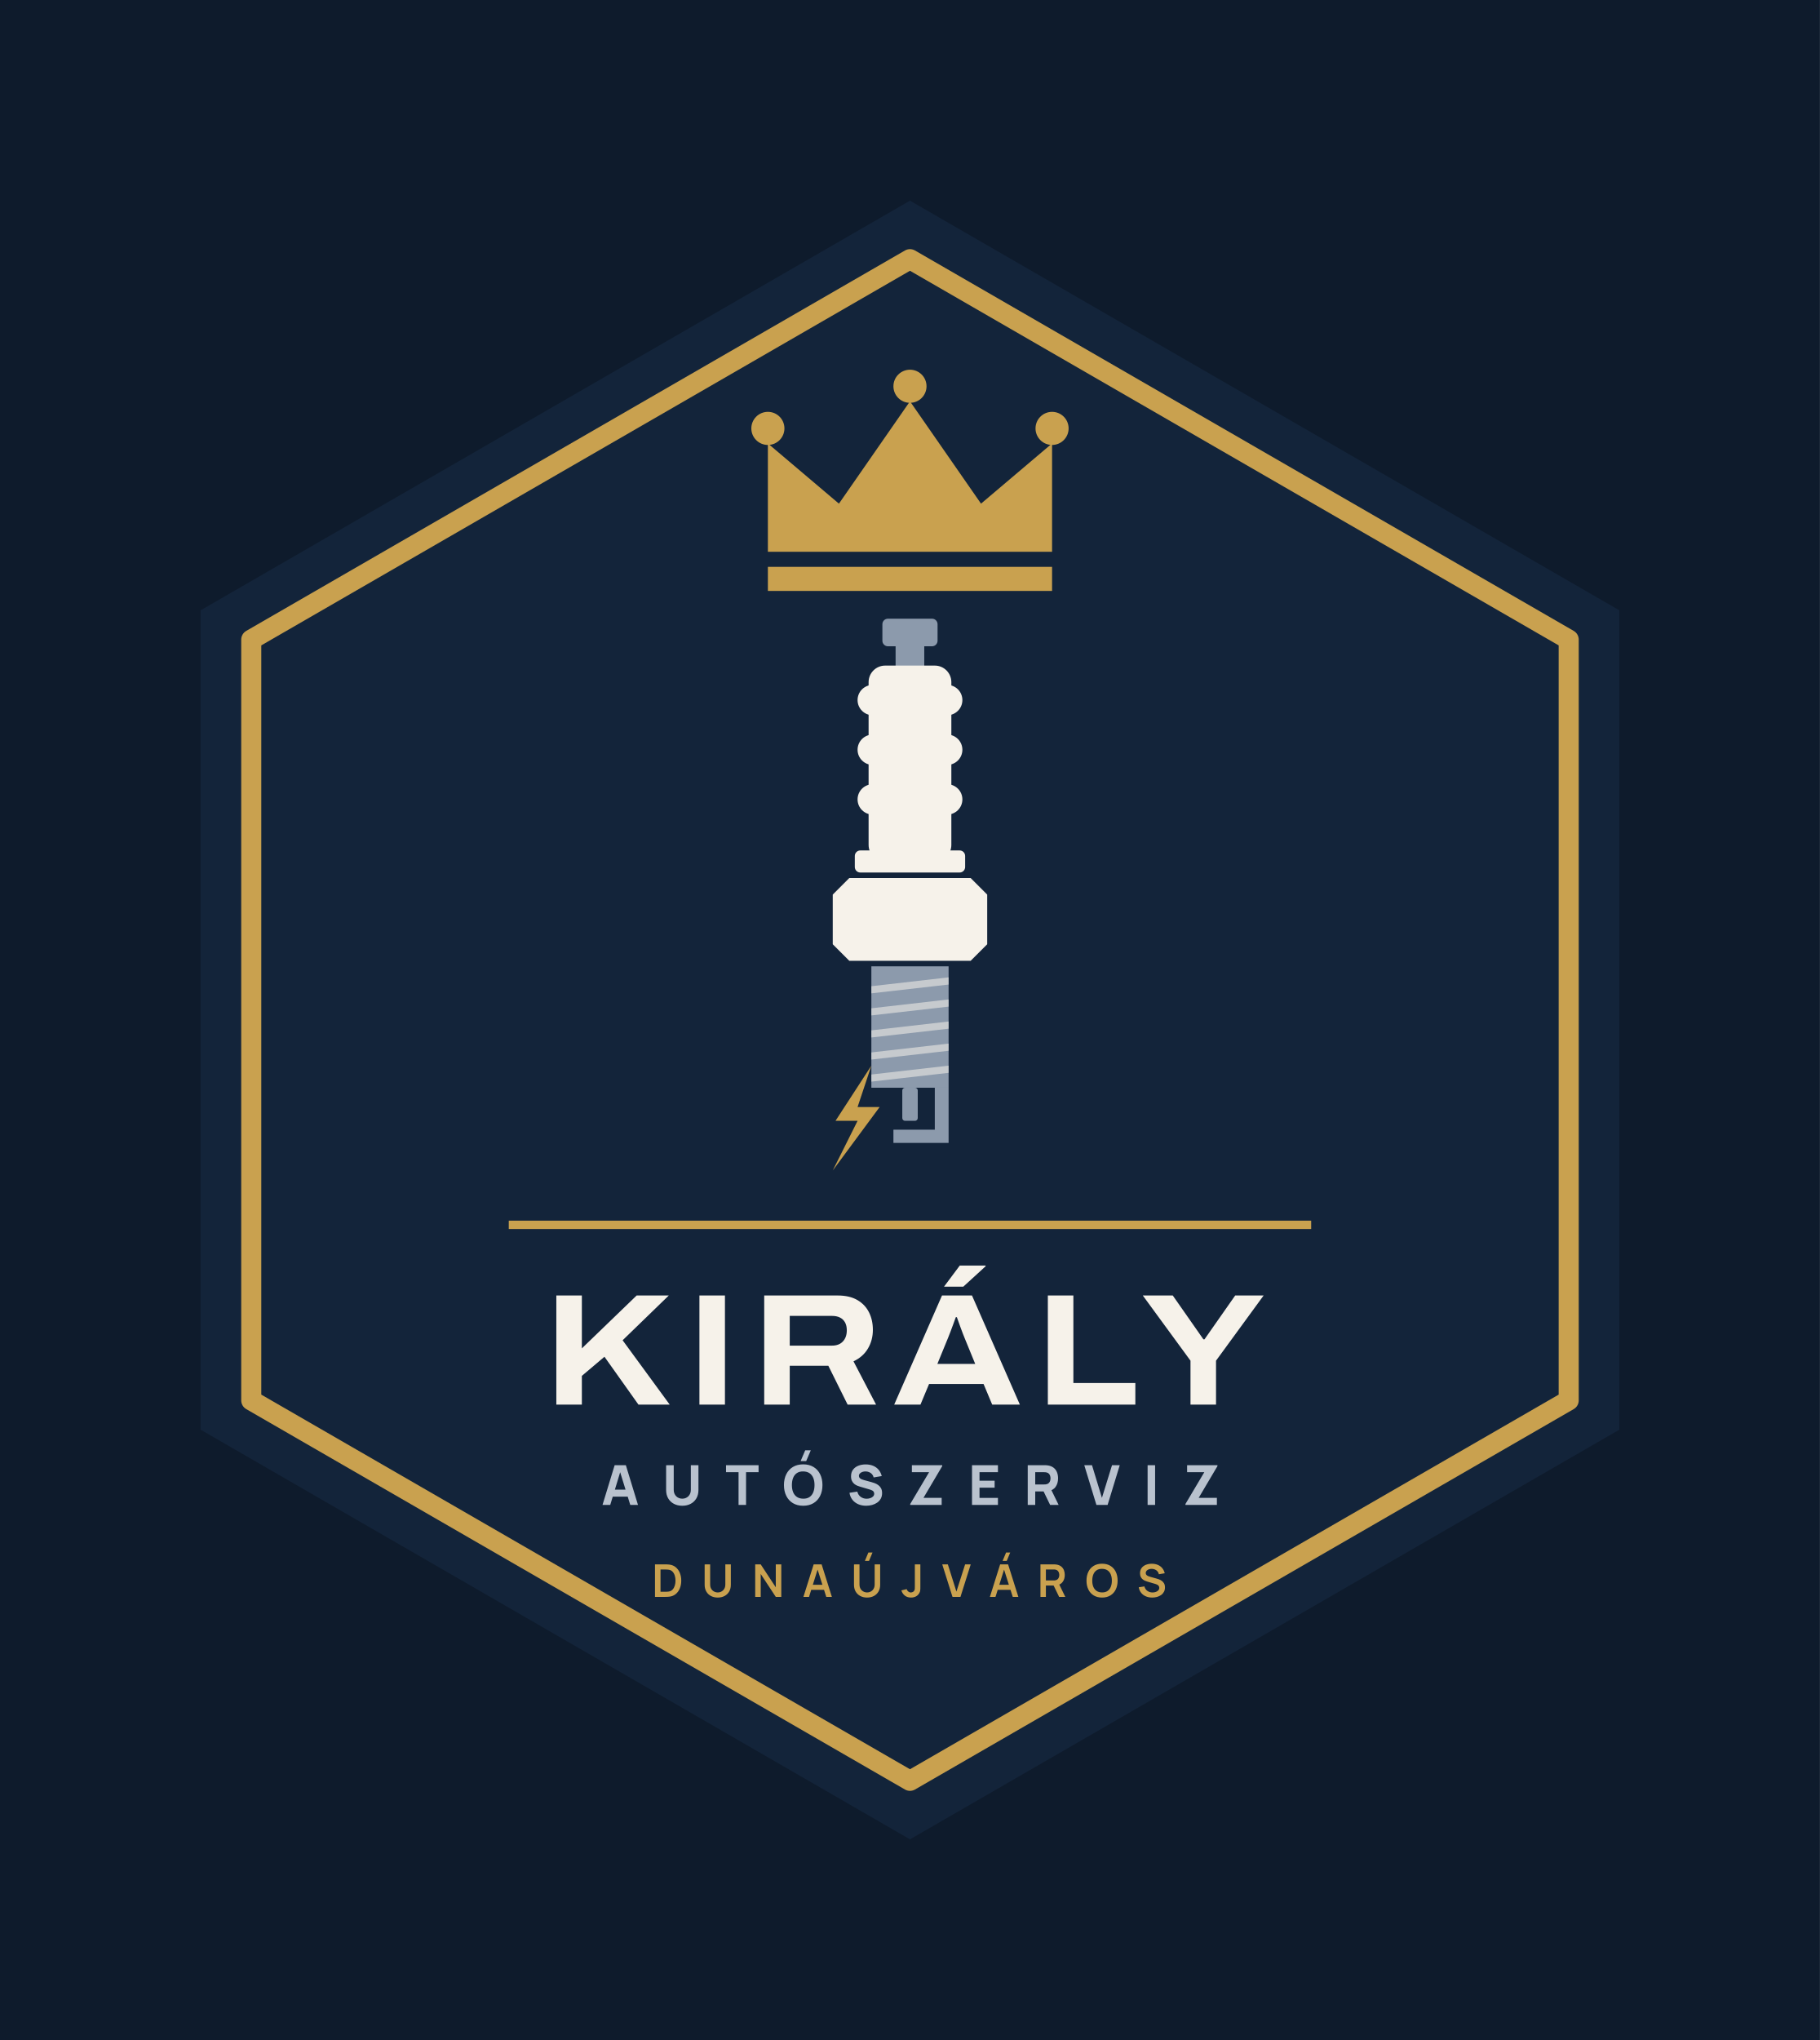
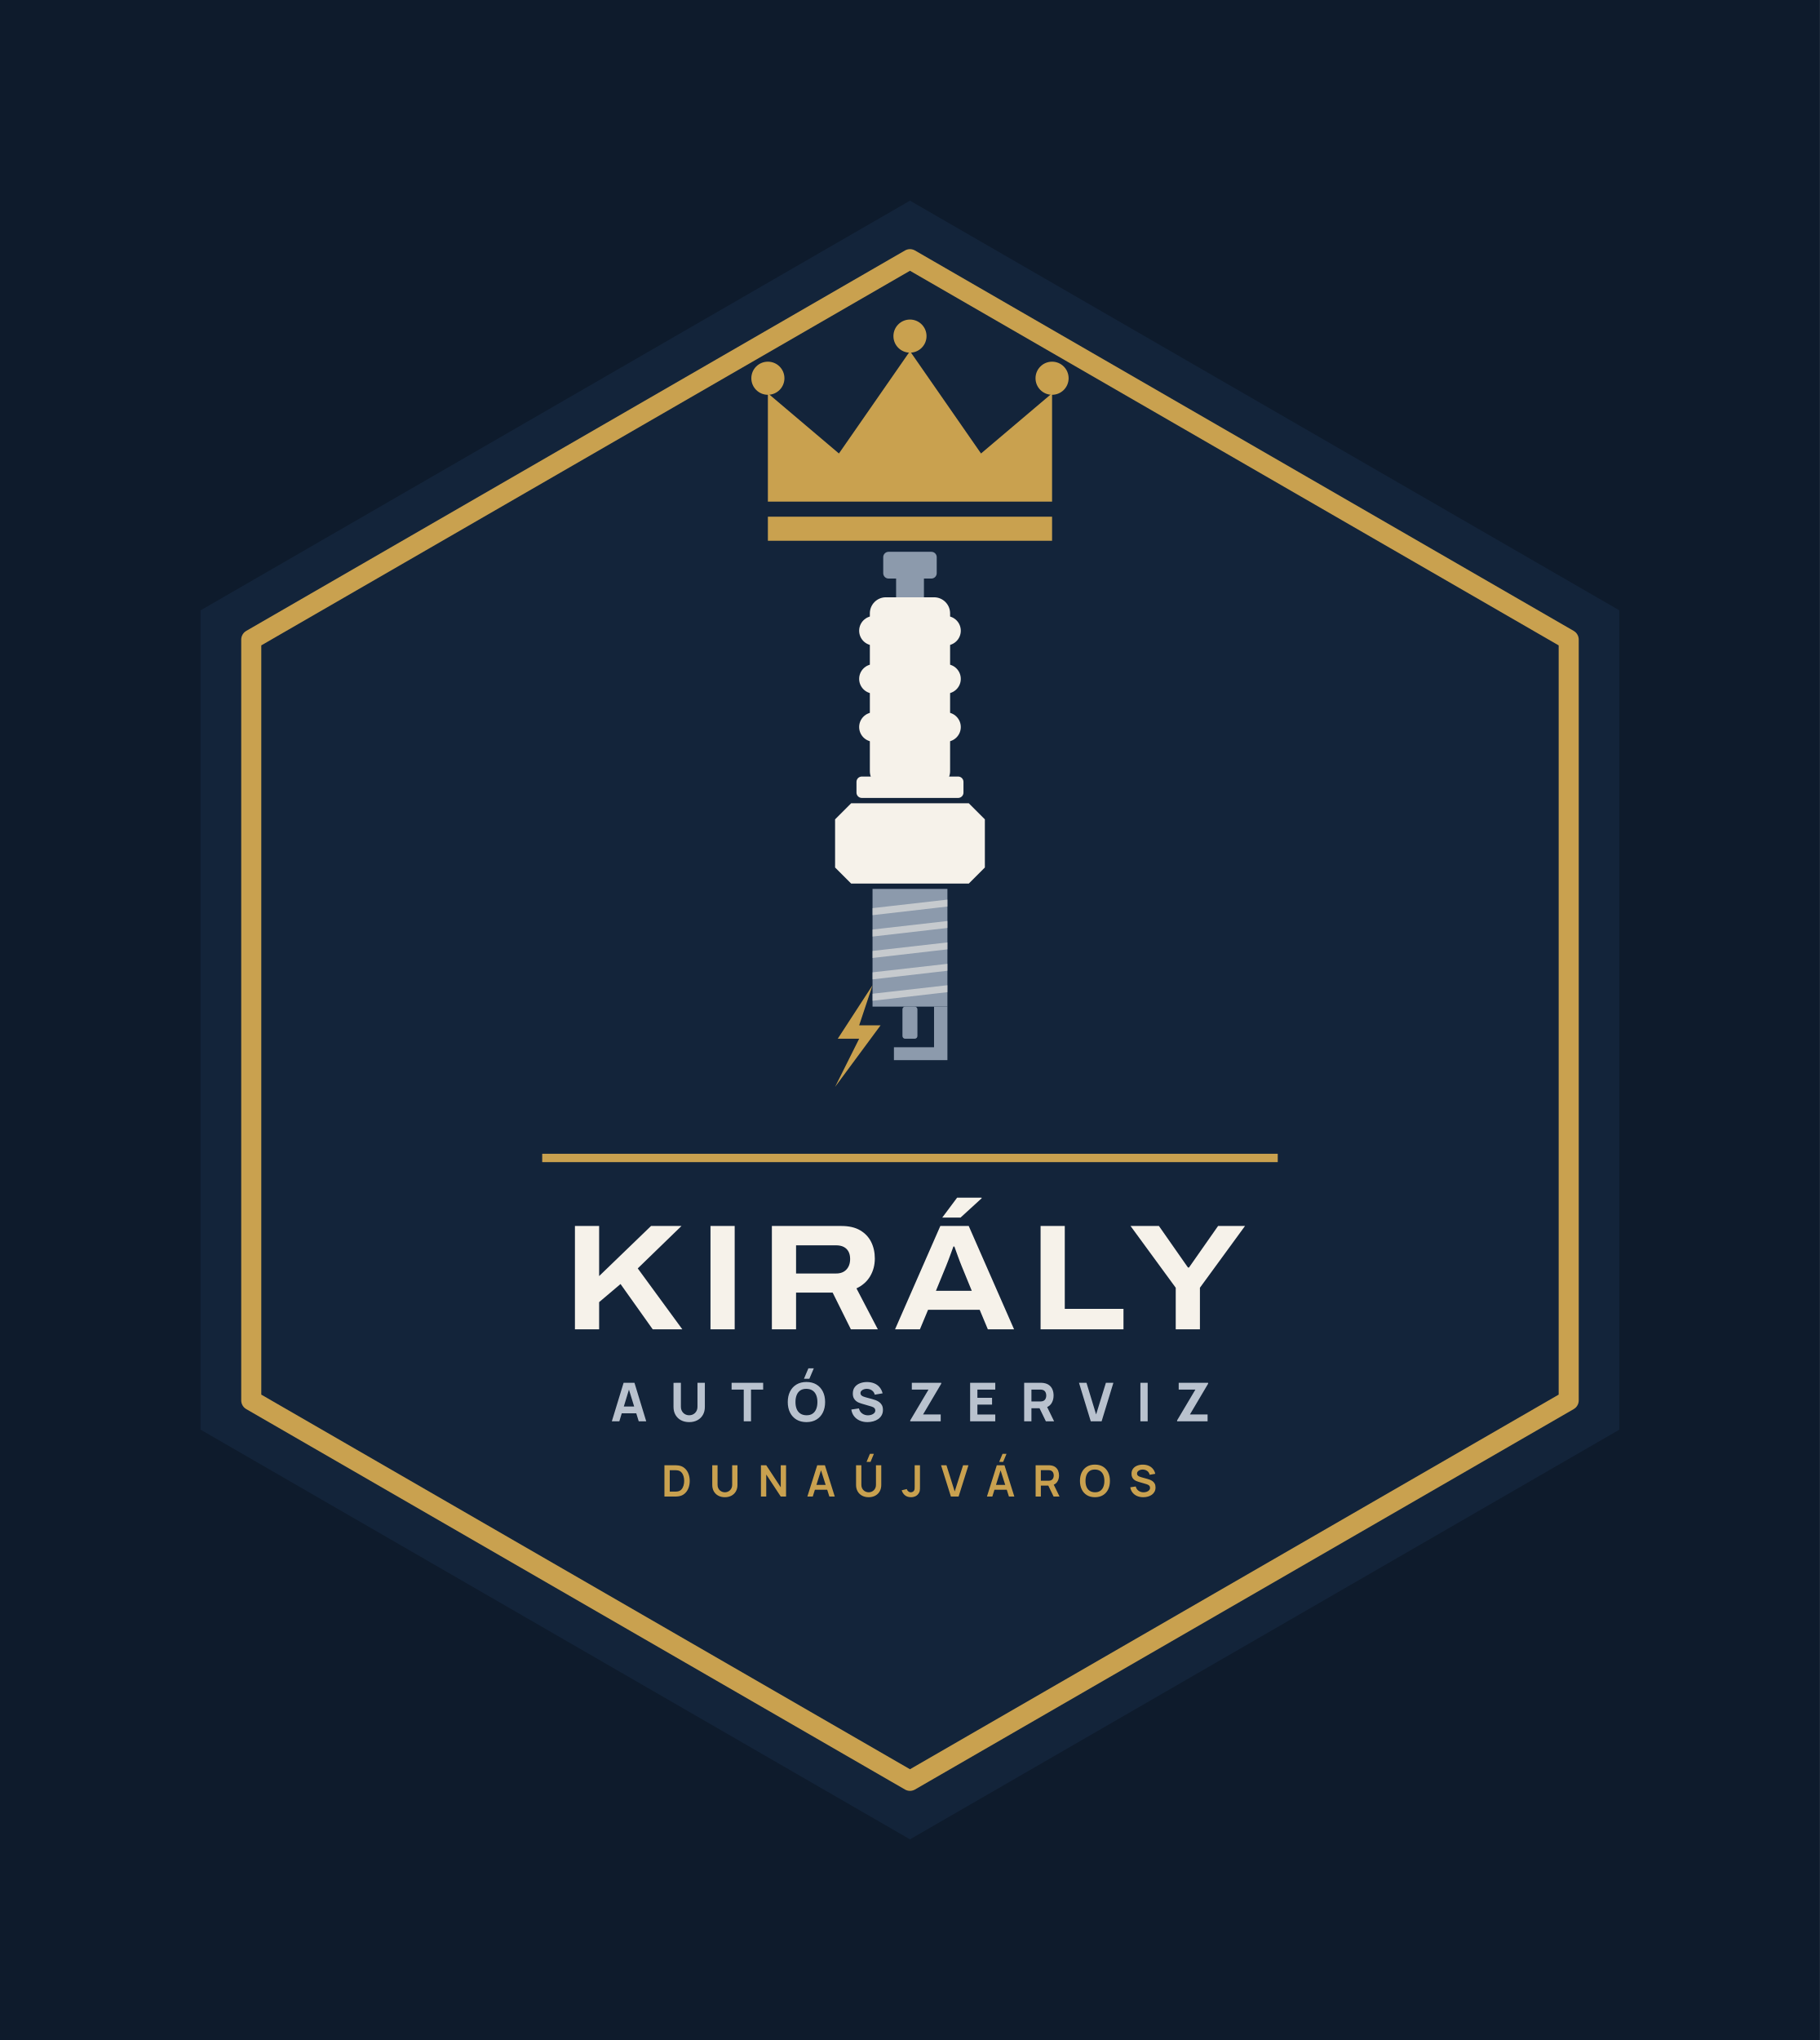
<svg xmlns="http://www.w3.org/2000/svg" viewBox="-8.87 -22 217.74 244" width="870.96" height="976">
  <rect x="-8.87" y="-22" width="217.74" height="244" fill="#0E1B2C" />
  <path d="M100 2 L184.87 51 L184.87 149 L100 198 L15.13 149 L15.13 51Z" fill="#13243A" />
  <path d="M100 9 L178.81 54.5 L178.81 145.5 L100 191 L21.19 145.5 L21.19 54.5Z" fill="none" stroke="#C9A14F" stroke-width="2.4" stroke-linejoin="round" />
-   <path d="M83 44 L83 31.04 L91.5 38.24 L100 26 L108.5 38.24 L117 31.04 L117 44Z" fill="#C9A14F" />
-   <rect x="83" y="45.8" width="34" height="2.88" fill="#C9A14F" />
-   <circle cx="83" cy="29.24" r="1.98" fill="#C9A14F" />
-   <circle cx="100" cy="24.2" r="1.98" fill="#C9A14F" />
-   <circle cx="117" cy="29.24" r="1.98" fill="#C9A14F" />
-   <rect x="96.70" y="52.00" width="6.60" height="3.30" rx="0.66" fill="#8C9AAC" />
-   <rect x="98.28" y="54.97" width="3.43" height="2.97" rx="0.00" fill="#8C9AAC" />
-   <rect x="95.05" y="57.61" width="9.90" height="23.43" rx="1.98" fill="#F6F2EA" />
-   <rect x="93.73" y="59.92" width="12.54" height="3.63" rx="1.82" fill="#F6F2EA" />
-   <rect x="93.73" y="65.86" width="12.54" height="3.63" rx="1.82" fill="#F6F2EA" />
-   <rect x="93.73" y="71.80" width="12.54" height="3.63" rx="1.82" fill="#F6F2EA" />
-   <rect x="93.40" y="79.72" width="13.20" height="2.64" rx="0.66" fill="#F6F2EA" />
-   <path d="M90.76 85.00L92.74 83.02H107.26L109.24 85.00V90.94L107.26 92.92H92.74L90.76 90.94Z" fill="#F6F2EA" />
-   <rect x="95.38" y="93.58" width="9.24" height="14.52" rx="0.00" fill="#8C9AAC" />
-   <path d="M95.38 95.96L104.62 94.90V95.76L95.38 96.81Z" fill="#F6F2EA" opacity=".55" />
-   <path d="M95.38 98.60L104.62 97.54V98.40L95.38 99.45Z" fill="#F6F2EA" opacity=".55" />
-   <path d="M95.38 101.24L104.62 100.18V101.04L95.38 102.09Z" fill="#F6F2EA" opacity=".55" />
-   <path d="M95.38 103.88L104.62 102.82V103.68L95.38 104.73Z" fill="#F6F2EA" opacity=".55" />
-   <path d="M95.38 106.52L104.62 105.46V106.32L95.38 107.37Z" fill="#F6F2EA" opacity=".55" />
-   <rect x="99.08" y="108.10" width="1.85" height="3.96" rx="0.33" fill="#8C9AAC" />
-   <path d="M102.97 108.10H104.62V114.70H98.02V113.12H102.97Z" fill="#8C9AAC" />
-   <path d="M95.38 105.46L91.09 112.06H93.73L90.76 118.00L96.37 110.41H93.73Z" fill="#C9A14F" />
-   <rect x="52" y="124" width="96" height="1" fill="#C9A14F" />
-   <path d="M57.69 146.0V132.951H60.744V139.277L67.3 132.951H71.145L65.621 138.306L71.253 146.0H67.513L63.448 140.278L60.744 142.565V146.0ZM74.809 146.0V132.951H77.863V146.0ZM82.561 146.0V132.951H91.342Q92.769 132.951 93.7 133.492Q94.631 134.034 95.096 134.962Q95.561 135.889 95.561 137.057Q95.561 138.289 94.977 139.285Q94.393 140.282 93.243 140.827L95.942 146.0H92.538L90.233 141.357H85.615V146.0ZM85.615 138.947H90.674Q91.508 138.947 91.975 138.448Q92.442 137.949 92.442 137.113Q92.442 136.564 92.236 136.181Q92.029 135.798 91.636 135.595Q91.242 135.392 90.674 135.392H85.615ZM98.113 146.0 103.832 132.951H107.419L113.146 146.0H109.836L108.803 143.533H102.285L101.254 146.0ZM103.277 141.135H107.805L106.534 138.031Q106.453 137.834 106.322 137.497Q106.191 137.161 106.054 136.783Q105.917 136.404 105.796 136.066Q105.674 135.728 105.61 135.547H105.483Q105.352 135.917 105.174 136.397Q104.997 136.876 104.83 137.32Q104.663 137.763 104.548 138.038ZM104.074 131.893 105.954 129.374H109.041L109.054 129.451L106.382 131.893ZM116.495 146.0V132.951H119.549V143.417H126.963V146.0ZM133.561 146.0V140.748L127.855 132.951H131.44L135.105 138.193H135.238L138.909 132.951H142.31L136.616 140.748V146.0Z" fill="#F6F2EA" />
-   <path d="M63.215 158.0 64.667 153.248H66.007L67.459 158.0H66.535L65.241 153.809H65.413L64.139 158.0ZM64.086 157.01V156.172H66.594V157.01ZM72.759 158.099Q72.184 158.099 71.749 157.866Q71.313 157.634 71.069 157.211Q70.825 156.789 70.825 156.218V153.255L71.736 153.248V156.211Q71.736 156.446 71.815 156.637Q71.894 156.828 72.034 156.967Q72.174 157.106 72.361 157.18Q72.547 157.254 72.759 157.254Q72.976 157.254 73.163 157.178Q73.349 157.102 73.488 156.964Q73.626 156.825 73.704 156.634Q73.782 156.442 73.782 156.211V153.248H74.692V156.218Q74.692 156.789 74.448 157.211Q74.204 157.634 73.768 157.866Q73.333 158.099 72.759 158.099ZM79.491 158.0V154.086H77.992V153.248H81.886V154.086H80.388V158.0ZM87.585 152.753H86.919L87.467 151.466H88.133ZM87.226 158.099Q86.513 158.099 85.996 157.789Q85.48 157.479 85.201 156.921Q84.922 156.363 84.922 155.624Q84.922 154.885 85.201 154.327Q85.48 153.769 85.996 153.459Q86.513 153.149 87.226 153.149Q87.939 153.149 88.455 153.459Q88.971 153.769 89.25 154.327Q89.529 154.885 89.529 155.624Q89.529 156.363 89.25 156.921Q88.971 157.479 88.455 157.789Q87.939 158.099 87.226 158.099ZM87.226 157.254Q87.678 157.261 87.978 157.06Q88.278 156.858 88.429 156.489Q88.579 156.119 88.579 155.624Q88.579 155.129 88.429 154.766Q88.278 154.403 87.978 154.202Q87.678 154 87.226 153.994Q86.774 153.987 86.473 154.189Q86.173 154.39 86.023 154.759Q85.873 155.129 85.873 155.624Q85.873 156.119 86.023 156.482Q86.173 156.845 86.473 157.046Q86.774 157.248 87.226 157.254ZM94.756 158.099Q94.228 158.099 93.804 157.913Q93.38 157.726 93.108 157.378Q92.836 157.03 92.763 156.548L93.7 156.409Q93.799 156.819 94.11 157.04Q94.42 157.261 94.816 157.261Q95.037 157.261 95.245 157.191Q95.453 157.122 95.586 156.987Q95.72 156.852 95.72 156.654Q95.72 156.581 95.698 156.513Q95.677 156.446 95.628 156.386Q95.578 156.327 95.487 156.274Q95.397 156.221 95.258 156.178L94.024 155.815Q93.885 155.776 93.702 155.703Q93.519 155.631 93.347 155.495Q93.176 155.36 93.062 155.137Q92.948 154.915 92.948 154.575Q92.948 154.096 93.189 153.779Q93.43 153.463 93.832 153.307Q94.235 153.152 94.723 153.156Q95.215 153.162 95.601 153.324Q95.987 153.486 96.248 153.794Q96.509 154.103 96.624 154.548L95.654 154.713Q95.601 154.482 95.459 154.324Q95.317 154.165 95.121 154.083Q94.925 154 94.71 153.994Q94.499 153.987 94.312 154.052Q94.126 154.116 94.009 154.238Q93.892 154.36 93.892 154.528Q93.892 154.684 93.987 154.781Q94.083 154.878 94.228 154.938Q94.374 154.997 94.525 155.037L95.35 155.261Q95.535 155.31 95.76 155.391Q95.984 155.472 96.19 155.616Q96.396 155.759 96.53 155.994Q96.664 156.228 96.664 156.588Q96.664 156.97 96.504 157.256Q96.344 157.541 96.073 157.728Q95.802 157.914 95.461 158.007Q95.119 158.099 94.756 158.099ZM100.03 158.0V157.888L102.287 154.086H100.228V153.248H103.858V153.36L101.614 157.155H103.792V158.0ZM107.422 158.0V153.248H110.524V154.086H108.319V155.103H110.128V155.941H108.319V157.162H110.524V158.0ZM114.088 158.0V153.248H116.094Q116.163 153.248 116.281 153.253Q116.398 153.258 116.49 153.274Q116.916 153.34 117.188 153.555Q117.46 153.769 117.589 154.094Q117.718 154.419 117.718 154.819Q117.718 155.416 117.421 155.84Q117.124 156.264 116.49 156.363L116.094 156.39H114.985V158.0ZM116.767 158.0 115.83 156.066 116.754 155.888 117.784 158.0ZM114.985 155.551H116.055Q116.124 155.551 116.206 155.545Q116.289 155.538 116.358 155.518Q116.54 155.469 116.639 155.352Q116.738 155.235 116.776 155.091Q116.814 154.947 116.814 154.819Q116.814 154.69 116.776 154.547Q116.738 154.403 116.639 154.286Q116.54 154.169 116.358 154.119Q116.289 154.099 116.206 154.093Q116.124 154.086 116.055 154.086H114.985ZM122.305 158.0 120.853 153.248H121.777L122.965 157.155L124.173 153.248H125.097L123.645 158.0ZM128.43 158.0V153.248H129.327V158.0ZM132.957 158.0V157.888L135.214 154.086H133.155V153.248H136.785V153.36L134.541 157.155H136.719V158.0Z" fill="#B9C2CE" />
-   <path d="M69.493 169.0V165.112H70.731Q70.781 165.112 70.926 165.115Q71.071 165.117 71.205 165.135Q71.668 165.192 71.987 165.462Q72.306 165.731 72.471 166.146Q72.635 166.561 72.635 167.056Q72.635 167.551 72.471 167.966Q72.306 168.381 71.987 168.651Q71.668 168.92 71.205 168.977Q71.071 168.994 70.926 168.997Q70.78 169.0 70.731 169.0ZM70.154 168.386H70.731Q70.813 168.386 70.939 168.381Q71.064 168.377 71.162 168.358Q71.438 168.305 71.61 168.111Q71.783 167.917 71.865 167.639Q71.947 167.362 71.947 167.056Q71.947 166.739 71.863 166.461Q71.779 166.183 71.605 165.994Q71.431 165.805 71.162 165.754Q71.064 165.733 70.938 165.729Q70.812 165.726 70.731 165.726H70.154ZM77.001 169.081Q76.538 169.081 76.185 168.892Q75.832 168.703 75.634 168.361Q75.435 168.018 75.435 167.556V165.116L76.094 165.112V167.538Q76.094 167.758 76.168 167.931Q76.243 168.103 76.37 168.224Q76.498 168.344 76.661 168.406Q76.825 168.469 77.001 168.469Q77.182 168.469 77.346 168.405Q77.509 168.342 77.636 168.221Q77.762 168.101 77.835 167.928Q77.909 167.756 77.909 167.538V165.112H78.567V167.556Q78.567 168.018 78.369 168.36Q78.171 168.703 77.818 168.892Q77.465 169.081 77.001 169.081ZM81.483 169.0V165.112H82.142L83.945 167.853V165.112H84.604V169.0H83.945L82.142 166.259V169.0ZM87.251 169.0 88.476 165.112H89.43L90.656 169.0H89.986L88.874 165.512H89.018L87.921 169.0ZM87.935 168.157V167.549H89.976V168.157ZM95.099 164.693H94.605L95.022 163.695H95.516ZM94.867 169.081Q94.404 169.081 94.051 168.892Q93.698 168.703 93.5 168.361Q93.301 168.018 93.301 167.556V165.116L93.96 165.112V167.538Q93.96 167.758 94.034 167.931Q94.109 168.103 94.236 168.224Q94.364 168.344 94.527 168.406Q94.691 168.469 94.867 168.469Q95.048 168.469 95.212 168.405Q95.375 168.342 95.502 168.221Q95.628 168.101 95.701 167.928Q95.775 167.756 95.775 167.538V165.112H96.433V167.556Q96.433 168.018 96.235 168.36Q96.036 168.703 95.684 168.892Q95.331 169.081 94.867 169.081ZM100.127 169.08Q99.681 169.08 99.386 168.848Q99.091 168.616 98.971 168.222L99.613 168.069Q99.644 168.233 99.787 168.352Q99.931 168.471 100.102 168.471Q100.216 168.471 100.344 168.41Q100.471 168.349 100.531 168.214Q100.57 168.127 100.577 168.007Q100.583 167.888 100.583 167.729V165.112H101.242V167.729Q101.242 167.909 101.24 168.045Q101.239 168.181 101.213 168.301Q101.188 168.421 101.113 168.549Q100.954 168.825 100.697 168.953Q100.439 169.08 100.127 169.08ZM105.087 169.0 103.861 165.112H104.531L105.557 168.369L106.596 165.112H107.267L106.041 169.0ZM111.577 164.693H111.083L111.499 163.695H111.993ZM109.561 169.0 110.787 165.112H111.74L112.966 169.0H112.296L111.184 165.512H111.328L110.231 169.0ZM110.245 168.157V167.549H112.286V168.157ZM115.611 169.0V165.112H117.218Q117.275 165.112 117.364 165.116Q117.454 165.12 117.529 165.134Q117.866 165.186 118.086 165.359Q118.306 165.532 118.413 165.794Q118.519 166.057 118.519 166.377Q118.519 166.854 118.279 167.195Q118.039 167.537 117.542 167.618L117.265 167.643H116.261V169.0ZM117.844 169.0 117.078 167.418 117.74 167.272 118.582 169.0ZM116.261 167.034H117.191Q117.246 167.034 117.313 167.028Q117.379 167.023 117.438 167.007Q117.599 166.966 117.692 166.864Q117.784 166.762 117.823 166.632Q117.862 166.502 117.862 166.377Q117.862 166.253 117.823 166.123Q117.784 165.993 117.692 165.891Q117.599 165.788 117.438 165.747Q117.379 165.732 117.313 165.726Q117.246 165.721 117.191 165.721H116.261ZM122.981 169.081Q122.398 169.081 121.981 168.826Q121.564 168.572 121.342 168.115Q121.119 167.659 121.119 167.056Q121.119 166.453 121.342 165.997Q121.564 165.54 121.981 165.286Q122.398 165.031 122.981 165.031Q123.563 165.031 123.98 165.286Q124.397 165.54 124.619 165.997Q124.842 166.453 124.842 167.056Q124.842 167.659 124.619 168.115Q124.397 168.572 123.98 168.826Q123.563 169.081 122.981 169.081ZM122.981 168.467Q123.372 168.472 123.632 168.296Q123.893 168.12 124.023 167.801Q124.153 167.481 124.153 167.056Q124.153 166.631 124.023 166.316Q123.893 166 123.632 165.825Q123.372 165.649 122.981 165.645Q122.589 165.64 122.329 165.816Q122.069 165.991 121.939 166.311Q121.809 166.631 121.808 167.056Q121.807 167.481 121.937 167.796Q122.068 168.111 122.328 168.287Q122.589 168.463 122.981 168.467ZM128.982 169.081Q128.556 169.081 128.215 168.933Q127.873 168.784 127.653 168.507Q127.433 168.231 127.372 167.849L128.048 167.747Q128.134 168.093 128.402 168.282Q128.671 168.472 129.022 168.472Q129.23 168.472 129.414 168.406Q129.598 168.341 129.712 168.216Q129.827 168.091 129.827 167.913Q129.827 167.83 129.8 167.762Q129.773 167.694 129.721 167.64Q129.669 167.586 129.586 167.542Q129.504 167.497 129.394 167.464L128.391 167.168Q128.261 167.13 128.111 167.066Q127.96 167.002 127.827 166.89Q127.694 166.779 127.608 166.605Q127.523 166.43 127.523 166.173Q127.523 165.797 127.714 165.543Q127.905 165.288 128.227 165.161Q128.549 165.033 128.945 165.035Q129.344 165.04 129.657 165.174Q129.971 165.307 130.181 165.56Q130.391 165.813 130.478 166.174L129.778 166.294Q129.736 166.089 129.612 165.945Q129.489 165.801 129.312 165.725Q129.135 165.649 128.936 165.645Q128.741 165.64 128.575 165.702Q128.41 165.763 128.308 165.876Q128.207 165.989 128.207 166.141Q128.207 166.285 128.293 166.375Q128.379 166.464 128.508 166.518Q128.638 166.571 128.768 166.606L129.465 166.8Q129.608 166.838 129.786 166.903Q129.964 166.968 130.128 167.084Q130.293 167.2 130.4 167.389Q130.507 167.578 130.507 167.868Q130.507 168.171 130.382 168.399Q130.258 168.627 130.043 168.778Q129.829 168.929 129.555 169.005Q129.281 169.081 128.982 169.081Z" fill="#C9A14F" />
+   <path d="M83 38 L83 25.04 L91.5 32.24 L100 20 L108.5 32.24 L117 25.04 L117 38Z" fill="#C9A14F" />
+   <rect x="83" y="39.8" width="34" height="2.88" fill="#C9A14F" />
+   <circle cx="83" cy="23.24" r="1.98" fill="#C9A14F" />
+   <circle cx="100" cy="18.2" r="1.98" fill="#C9A14F" />
+   <circle cx="117" cy="23.24" r="1.98" fill="#C9A14F" />
+   <rect x="96.80" y="44.00" width="6.40" height="3.20" rx="0.64" fill="#8C9AAC" />
+   <rect x="98.34" y="46.88" width="3.33" height="2.88" rx="0.00" fill="#8C9AAC" />
+   <rect x="95.20" y="49.44" width="9.60" height="22.72" rx="1.92" fill="#F6F2EA" />
+   <rect x="93.92" y="51.68" width="12.16" height="3.52" rx="1.76" fill="#F6F2EA" />
+   <rect x="93.92" y="57.44" width="12.16" height="3.52" rx="1.76" fill="#F6F2EA" />
+   <rect x="93.92" y="63.20" width="12.16" height="3.52" rx="1.76" fill="#F6F2EA" />
+   <rect x="93.60" y="70.88" width="12.80" height="2.56" rx="0.64" fill="#F6F2EA" />
+   <path d="M91.04 76.00L92.96 74.08H107.04L108.96 76.00V81.76L107.04 83.68H92.96L91.04 81.76Z" fill="#F6F2EA" />
+   <rect x="95.52" y="84.32" width="8.96" height="14.08" rx="0.00" fill="#8C9AAC" />
+   <path d="M95.52 86.62L104.48 85.60V86.43L95.52 87.46Z" fill="#F6F2EA" opacity=".55" />
+   <path d="M95.52 89.18L104.48 88.16V88.99L95.52 90.02Z" fill="#F6F2EA" opacity=".55" />
+   <path d="M95.52 91.74L104.48 90.72V91.55L95.52 92.58Z" fill="#F6F2EA" opacity=".55" />
+   <path d="M95.52 94.30L104.48 93.28V94.11L95.52 95.14Z" fill="#F6F2EA" opacity=".55" />
+   <path d="M95.52 96.86L104.48 95.84V96.67L95.52 97.70Z" fill="#F6F2EA" opacity=".55" />
+   <rect x="99.10" y="98.40" width="1.79" height="3.84" rx="0.32" fill="#8C9AAC" />
+   <path d="M102.88 98.40H104.48V104.80H98.08V103.26H102.88Z" fill="#8C9AAC" />
+   <path d="M95.52 95.84L91.36 102.24H93.92L91.04 108.00L96.48 100.64H93.92Z" fill="#C9A14F" />
+   <rect x="56" y="116" width="88" height="1" fill="#C9A14F" />
+   <path d="M59.916 137.0V124.637H62.81V130.631L69.021 124.637H72.664L67.431 129.711L72.766 137.0H69.223L65.371 131.579L62.81 133.746V137.0ZM76.134 137.0V124.637H79.028V137.0ZM83.478 137.0V124.637H91.798Q93.149 124.637 94.031 125.151Q94.914 125.664 95.354 126.543Q95.794 127.422 95.794 128.527Q95.794 129.695 95.241 130.639Q94.688 131.583 93.598 132.1L96.156 137.0H92.931L90.747 132.602H86.372V137.0ZM86.372 130.319H91.165Q91.955 130.319 92.397 129.846Q92.84 129.373 92.84 128.581Q92.84 128.061 92.644 127.698Q92.449 127.335 92.076 127.142Q91.703 126.95 91.165 126.95H86.372ZM98.213 137.0 103.631 124.637H107.029L112.454 137.0H109.318L108.34 134.663H102.164L101.188 137.0ZM103.105 132.391H107.394L106.19 129.451Q106.113 129.264 105.989 128.945Q105.865 128.626 105.736 128.268Q105.606 127.909 105.491 127.589Q105.376 127.269 105.315 127.097H105.195Q105.07 127.448 104.902 127.902Q104.734 128.356 104.576 128.777Q104.418 129.197 104.308 129.458ZM103.86 123.635 105.641 121.249H108.566L108.577 121.322L106.046 123.635ZM115.626 137.0V124.637H118.52V134.553H125.544V137.0ZM131.795 137.0V132.024L126.389 124.637H129.785L133.258 129.604H133.383L136.861 124.637H140.084L134.689 132.024V137.0Z" fill="#F6F2EA" />
+   <path d="M64.33 148.0 65.738 143.392H67.037L68.445 148.0H67.549L66.294 143.936H66.461L65.226 148.0ZM65.174 147.04V146.227H67.606V147.04ZM73.584 148.096Q73.027 148.096 72.605 147.87Q72.182 147.645 71.946 147.235Q71.709 146.826 71.709 146.272V143.398L72.592 143.392V146.266Q72.592 146.493 72.669 146.678Q72.746 146.864 72.882 146.998Q73.018 147.133 73.198 147.205Q73.379 147.277 73.584 147.277Q73.795 147.277 73.976 147.203Q74.157 147.13 74.291 146.995Q74.426 146.861 74.501 146.675Q74.576 146.49 74.576 146.266V143.392H75.459V146.272Q75.459 146.826 75.222 147.235Q74.986 147.645 74.563 147.87Q74.141 148.096 73.584 148.096ZM80.112 148.0V144.205H78.659V143.392H82.435V144.205H80.982V148.0ZM87.962 142.912H87.315L87.846 141.664H88.493ZM87.613 148.096Q86.922 148.096 86.421 147.795Q85.92 147.494 85.65 146.954Q85.379 146.413 85.379 145.696Q85.379 144.979 85.65 144.438Q85.92 143.898 86.421 143.597Q86.922 143.296 87.613 143.296Q88.304 143.296 88.805 143.597Q89.306 143.898 89.576 144.438Q89.846 144.979 89.846 145.696Q89.846 146.413 89.576 146.954Q89.306 147.494 88.805 147.795Q88.304 148.096 87.613 148.096ZM87.613 147.277Q88.051 147.283 88.342 147.088Q88.634 146.893 88.779 146.534Q88.925 146.176 88.925 145.696Q88.925 145.216 88.779 144.864Q88.634 144.512 88.342 144.317Q88.051 144.122 87.613 144.115Q87.174 144.109 86.883 144.304Q86.592 144.499 86.446 144.858Q86.301 145.216 86.301 145.696Q86.301 146.176 86.446 146.528Q86.592 146.88 86.883 147.075Q87.174 147.27 87.613 147.277ZM94.915 148.096Q94.403 148.096 93.992 147.915Q93.581 147.734 93.317 147.397Q93.053 147.059 92.982 146.592L93.891 146.458Q93.987 146.854 94.288 147.069Q94.589 147.283 94.973 147.283Q95.187 147.283 95.389 147.216Q95.59 147.149 95.72 147.018Q95.85 146.886 95.85 146.694Q95.85 146.624 95.829 146.558Q95.808 146.493 95.76 146.435Q95.712 146.378 95.624 146.326Q95.536 146.275 95.402 146.234L94.205 145.882Q94.07 145.843 93.893 145.773Q93.715 145.702 93.549 145.571Q93.382 145.44 93.272 145.224Q93.162 145.008 93.162 144.678Q93.162 144.214 93.395 143.907Q93.629 143.6 94.019 143.45Q94.41 143.299 94.883 143.302Q95.36 143.309 95.734 143.466Q96.109 143.622 96.362 143.922Q96.614 144.221 96.726 144.653L95.786 144.813Q95.734 144.589 95.597 144.435Q95.459 144.282 95.269 144.202Q95.078 144.122 94.87 144.115Q94.666 144.109 94.485 144.171Q94.304 144.234 94.19 144.352Q94.077 144.47 94.077 144.634Q94.077 144.784 94.17 144.878Q94.262 144.973 94.403 145.03Q94.544 145.088 94.691 145.126L95.491 145.344Q95.67 145.392 95.888 145.47Q96.106 145.549 96.306 145.688Q96.506 145.827 96.635 146.054Q96.765 146.282 96.765 146.63Q96.765 147.002 96.61 147.278Q96.454 147.555 96.192 147.736Q95.93 147.917 95.598 148.006Q95.267 148.096 94.915 148.096ZM100.029 148.0V147.891L102.218 144.205H100.221V143.392H103.741V143.501L101.565 147.181H103.677V148.0ZM107.197 148.0V143.392H110.205V144.205H108.067V145.19H109.821V146.003H108.067V147.187H110.205V148.0ZM113.661 148.0V143.392H115.606Q115.674 143.392 115.787 143.397Q115.901 143.402 115.99 143.418Q116.403 143.482 116.667 143.69Q116.931 143.898 117.056 144.213Q117.181 144.528 117.181 144.915Q117.181 145.494 116.893 145.906Q116.605 146.317 115.99 146.413L115.606 146.438H114.531V148.0ZM116.259 148.0 115.35 146.125 116.246 145.952 117.245 148.0ZM114.531 145.626H115.568Q115.635 145.626 115.715 145.619Q115.795 145.613 115.862 145.594Q116.038 145.546 116.134 145.432Q116.23 145.318 116.267 145.179Q116.304 145.04 116.304 144.915Q116.304 144.79 116.267 144.651Q116.23 144.512 116.134 144.398Q116.038 144.285 115.862 144.237Q115.795 144.218 115.715 144.211Q115.635 144.205 115.568 144.205H114.531ZM121.629 148.0 120.221 143.392H121.117L122.269 147.181L123.44 143.392H124.336L122.928 148.0ZM127.568 148.0V143.392H128.438V148.0ZM131.958 148.0V147.891L134.147 144.205H132.15V143.392H135.67V143.501L133.494 147.181H135.606V148.0Z" fill="#B9C2CE" />
+   <path d="M70.623 157.0V153.256H71.815Q71.863 153.256 72.003 153.259Q72.142 153.261 72.271 153.278Q72.717 153.333 73.024 153.593Q73.332 153.852 73.49 154.252Q73.649 154.652 73.649 155.128Q73.649 155.605 73.49 156.004Q73.332 156.404 73.024 156.664Q72.717 156.923 72.271 156.978Q72.143 156.994 72.003 156.997Q71.862 157.0 71.815 157.0ZM71.26 156.409H71.815Q71.894 156.409 72.015 156.404Q72.136 156.4 72.23 156.382Q72.495 156.331 72.662 156.144Q72.828 155.957 72.907 155.69Q72.986 155.422 72.986 155.128Q72.986 154.823 72.905 154.555Q72.824 154.288 72.656 154.106Q72.489 153.923 72.23 153.874Q72.136 153.854 72.014 153.851Q71.893 153.847 71.815 153.847H71.26ZM77.853 157.078Q77.407 157.078 77.067 156.896Q76.727 156.714 76.536 156.384Q76.345 156.054 76.345 155.609V153.26L76.98 153.256V155.593Q76.98 155.804 77.051 155.97Q77.123 156.136 77.245 156.252Q77.368 156.368 77.526 156.428Q77.683 156.489 77.853 156.489Q78.027 156.489 78.185 156.427Q78.342 156.366 78.464 156.25Q78.586 156.134 78.656 155.968Q78.727 155.802 78.727 155.593V153.256H79.361V155.609Q79.361 156.054 79.17 156.384Q78.979 156.714 78.639 156.896Q78.3 157.078 77.853 157.078ZM82.169 157.0V153.256H82.804L84.54 155.895V153.256H85.174V157.0H84.54L82.804 154.36V157.0ZM87.723 157.0 88.903 153.256H89.822L91.002 157.0H90.357L89.286 153.641H89.425L88.368 157.0ZM88.381 156.188V155.603H90.347V156.188ZM95.281 152.853H94.805L95.206 151.891H95.682ZM95.057 157.078Q94.611 157.078 94.271 156.896Q93.932 156.714 93.741 156.384Q93.549 156.054 93.549 155.609V153.26L94.184 153.256V155.593Q94.184 155.804 94.255 155.97Q94.327 156.136 94.45 156.252Q94.572 156.368 94.73 156.428Q94.888 156.489 95.057 156.489Q95.232 156.489 95.389 156.427Q95.547 156.366 95.668 156.25Q95.79 156.134 95.861 155.968Q95.931 155.802 95.931 155.593V153.256H96.565V155.609Q96.565 156.054 96.374 156.384Q96.183 156.714 95.843 156.896Q95.504 157.078 95.057 157.078ZM100.122 157.077Q99.693 157.077 99.409 156.854Q99.124 156.63 99.009 156.25L99.627 156.103Q99.657 156.262 99.795 156.376Q99.933 156.49 100.098 156.49Q100.208 156.49 100.331 156.432Q100.453 156.373 100.511 156.243Q100.549 156.159 100.555 156.044Q100.562 155.929 100.562 155.776V153.256H101.196V155.776Q101.196 155.95 101.194 156.081Q101.193 156.212 101.168 156.327Q101.144 156.443 101.072 156.566Q100.919 156.832 100.671 156.955Q100.423 157.077 100.122 157.077ZM104.898 157.0 103.718 153.256H104.364L105.351 156.392L106.352 153.256H106.997L105.817 157.0ZM111.148 152.853H110.672L111.073 151.891H111.549ZM109.207 157.0 110.387 153.256H111.306L112.486 157.0H111.84L110.77 153.641H110.909L109.852 157.0ZM109.865 156.188V155.603H111.831V156.188ZM115.033 157.0V153.256H116.58Q116.635 153.256 116.721 153.26Q116.808 153.264 116.88 153.277Q117.205 153.327 117.417 153.494Q117.628 153.66 117.731 153.913Q117.833 154.166 117.833 154.475Q117.833 154.933 117.602 155.262Q117.371 155.591 116.892 155.67L116.625 155.693H115.659V157.0ZM117.183 157.0 116.445 155.476 117.083 155.336 117.894 157.0ZM115.659 155.106H116.554Q116.607 155.106 116.671 155.101Q116.736 155.096 116.792 155.081Q116.947 155.042 117.036 154.943Q117.126 154.845 117.163 154.719Q117.201 154.594 117.201 154.475Q117.201 154.355 117.163 154.23Q117.126 154.104 117.036 154.006Q116.947 153.907 116.792 153.868Q116.736 153.853 116.671 153.848Q116.607 153.843 116.554 153.843H115.659ZM122.129 157.078Q121.568 157.078 121.167 156.833Q120.766 156.587 120.551 156.148Q120.337 155.709 120.337 155.128Q120.337 154.547 120.551 154.108Q120.766 153.669 121.167 153.423Q121.568 153.178 122.129 153.178Q122.691 153.178 123.092 153.423Q123.493 153.669 123.707 154.108Q123.922 154.547 123.922 155.128Q123.922 155.709 123.707 156.148Q123.493 156.587 123.092 156.833Q122.691 157.078 122.129 157.078ZM122.129 156.487Q122.506 156.491 122.757 156.322Q123.008 156.153 123.133 155.845Q123.259 155.538 123.259 155.128Q123.259 154.718 123.133 154.415Q123.008 154.111 122.757 153.942Q122.506 153.773 122.129 153.769Q121.752 153.765 121.502 153.934Q121.252 154.103 121.127 154.411Q121.001 154.718 121 155.128Q120.999 155.538 121.125 155.841Q121.25 156.144 121.501 156.313Q121.752 156.483 122.129 156.487ZM127.908 157.078Q127.498 157.078 127.17 156.935Q126.841 156.792 126.629 156.526Q126.417 156.259 126.358 155.892L127.01 155.794Q127.092 156.126 127.35 156.309Q127.609 156.491 127.947 156.491Q128.147 156.491 128.324 156.428Q128.502 156.366 128.612 156.245Q128.722 156.125 128.722 155.953Q128.722 155.874 128.696 155.808Q128.671 155.742 128.62 155.69Q128.57 155.638 128.491 155.596Q128.412 155.553 128.305 155.521L127.339 155.235Q127.214 155.199 127.069 155.138Q126.925 155.076 126.796 154.969Q126.668 154.861 126.586 154.694Q126.504 154.526 126.504 154.278Q126.504 153.916 126.687 153.671Q126.871 153.426 127.182 153.303Q127.492 153.18 127.873 153.182Q128.257 153.187 128.559 153.315Q128.861 153.444 129.063 153.688Q129.265 153.931 129.349 154.279L128.675 154.394Q128.635 154.197 128.516 154.058Q128.396 153.92 128.226 153.847Q128.056 153.773 127.864 153.769Q127.677 153.765 127.517 153.824Q127.358 153.883 127.26 153.992Q127.162 154.101 127.162 154.247Q127.162 154.386 127.245 154.472Q127.328 154.558 127.453 154.61Q127.577 154.661 127.703 154.695L128.374 154.881Q128.512 154.918 128.683 154.981Q128.854 155.043 129.013 155.155Q129.171 155.266 129.274 155.448Q129.377 155.631 129.377 155.91Q129.377 156.201 129.257 156.421Q129.137 156.641 128.931 156.787Q128.724 156.932 128.46 157.005Q128.196 157.078 127.908 157.078Z" fill="#C9A14F" />
</svg>
